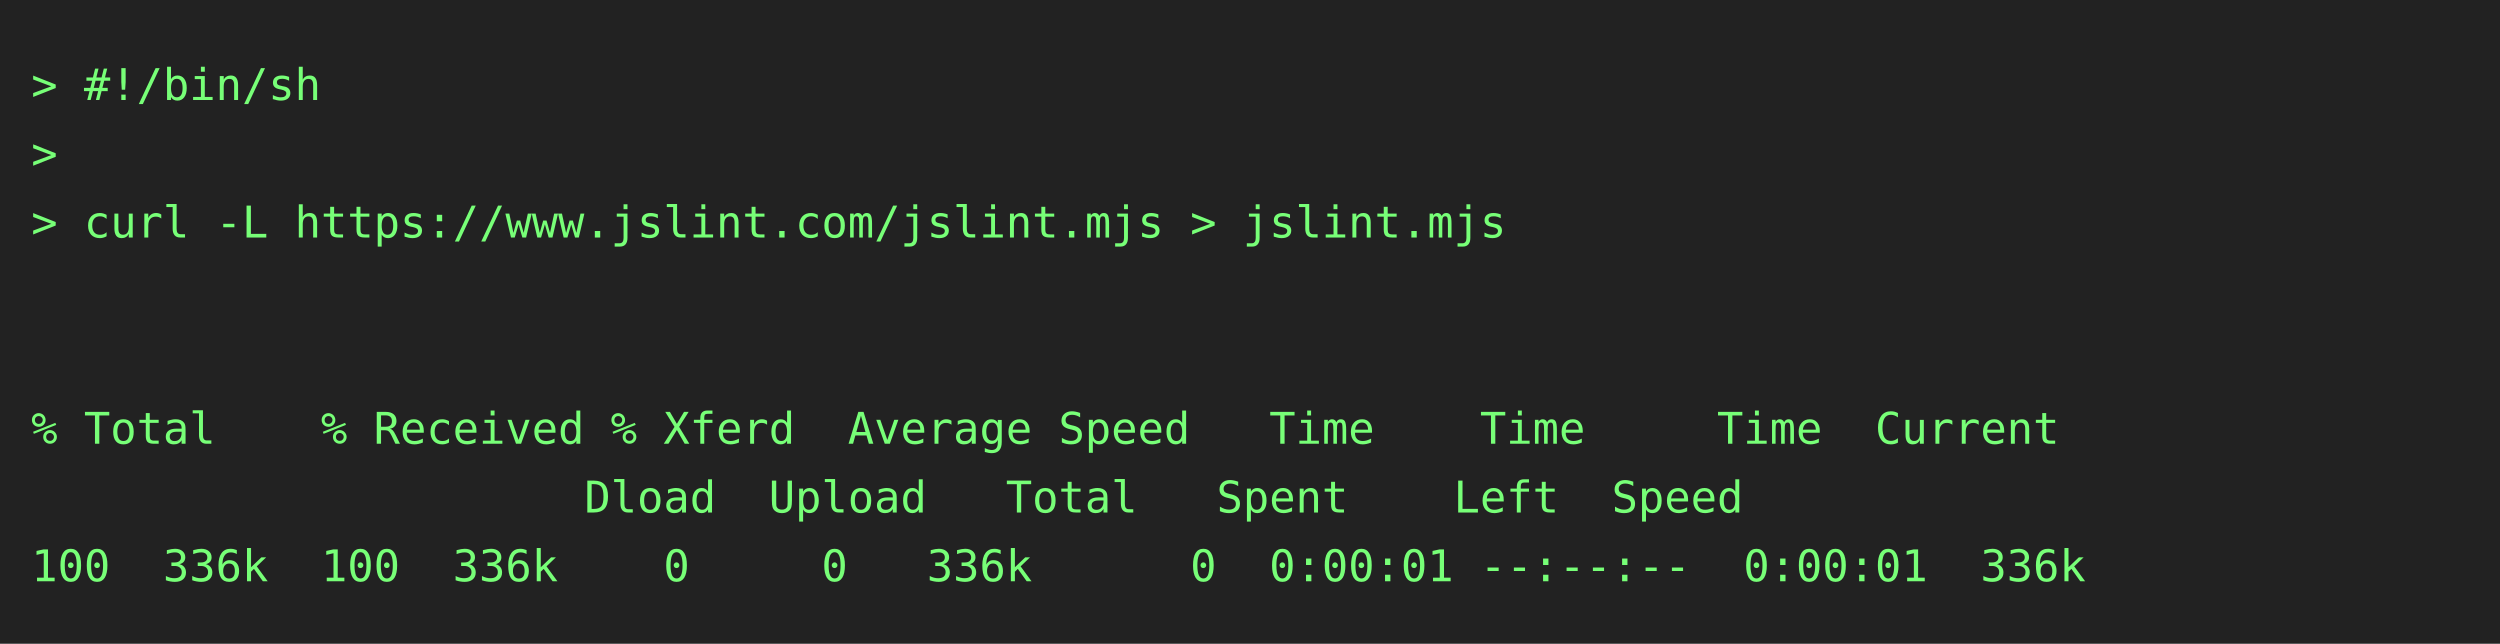
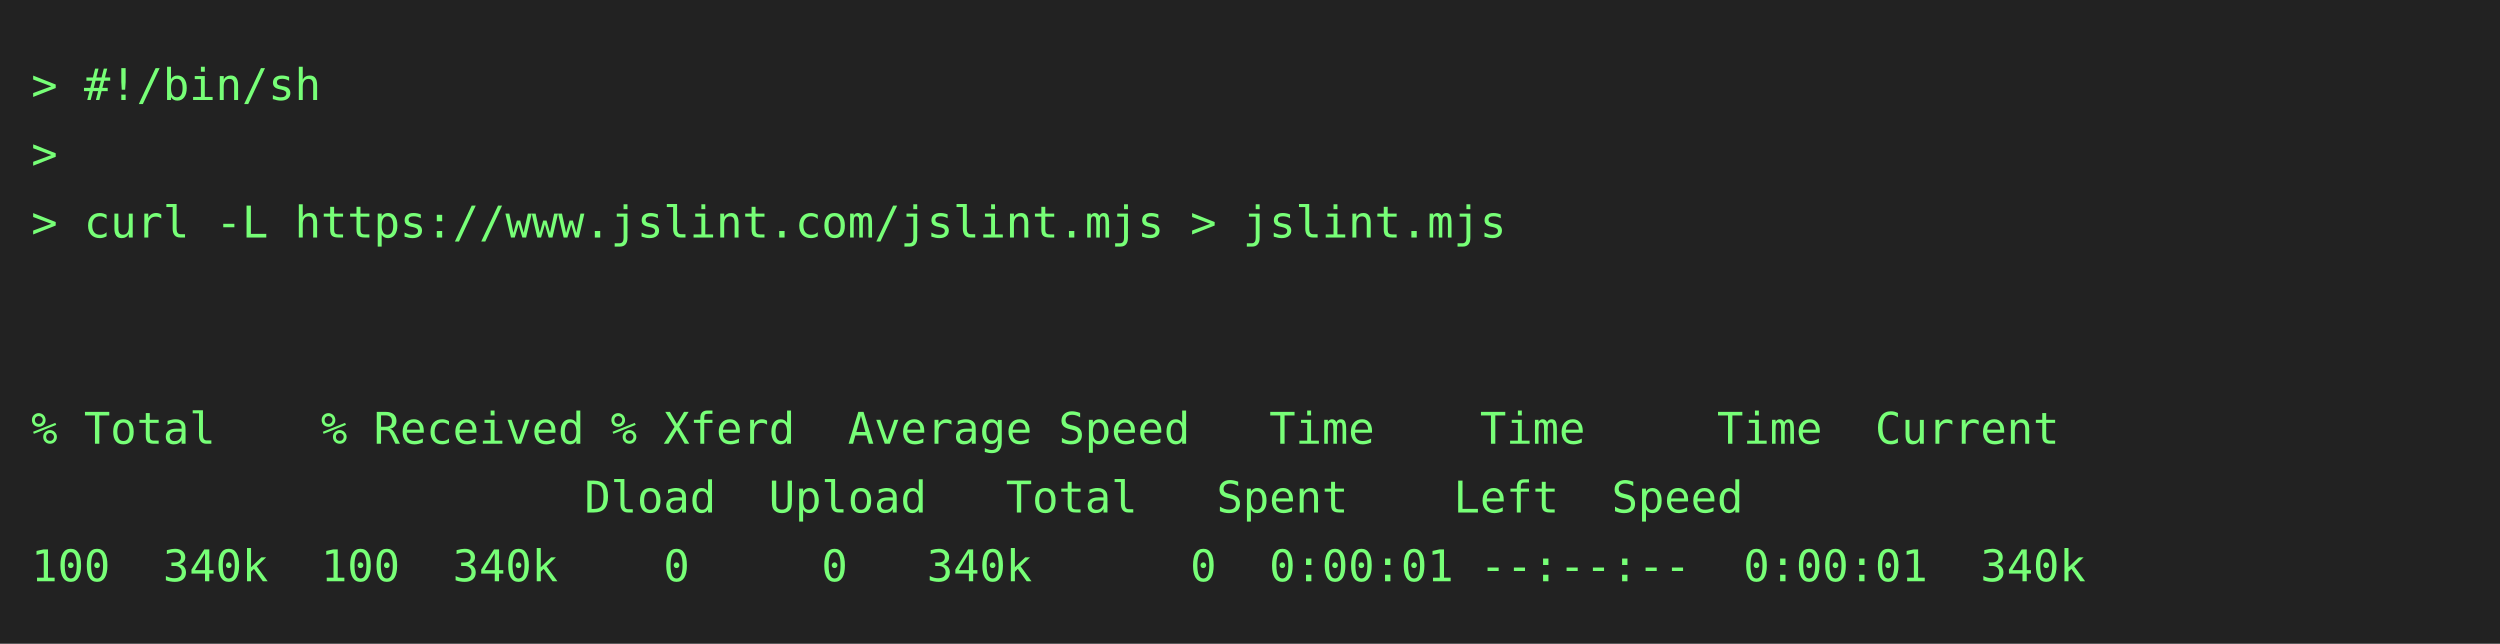
<svg xmlns="http://www.w3.org/2000/svg" height="206" width="800">
  <rect height="206" fill="#222" width="800" />
  <text fill="#7f7" font-family="consolas, menlo, monospace" font-size="14" xml:space="preserve">
    <tspan lengthAdjust="spacingAndGlyphs" textLength="768" x="10" y="32">&gt; #!/bin/sh                                                                                      </tspan>
    <tspan lengthAdjust="spacingAndGlyphs" textLength="768" x="10" y="54">&gt;                                                                                                </tspan>
    <tspan lengthAdjust="spacingAndGlyphs" textLength="768" x="10" y="76">&gt; curl -L https://www.jslint.com/jslint.mjs &gt; jslint.mjs                                         </tspan>
    <tspan lengthAdjust="spacingAndGlyphs" textLength="768" x="10" y="98">                                                                                                 </tspan>
    <tspan lengthAdjust="spacingAndGlyphs" textLength="768" x="10" y="120">                                                                                                 </tspan>
    <tspan lengthAdjust="spacingAndGlyphs" textLength="768" x="10" y="142">% Total    % Received % Xferd  Average Speed   Time    Time     Time  Current                    </tspan>
    <tspan lengthAdjust="spacingAndGlyphs" textLength="768" x="10" y="164">                     Dload  Upload   Total   Spent    Left  Speed                                </tspan>
-     <tspan lengthAdjust="spacingAndGlyphs" textLength="768" x="10" y="186">100  336k  100  336k    0     0   336k      0  0:00:01 --:--:--  0:00:01  336k                   </tspan>
+     <tspan lengthAdjust="spacingAndGlyphs" textLength="768" x="10" y="186">100  340k  100  340k    0     0   340k      0  0:00:01 --:--:--  0:00:01  340k                   </tspan>
  </text>
</svg>
